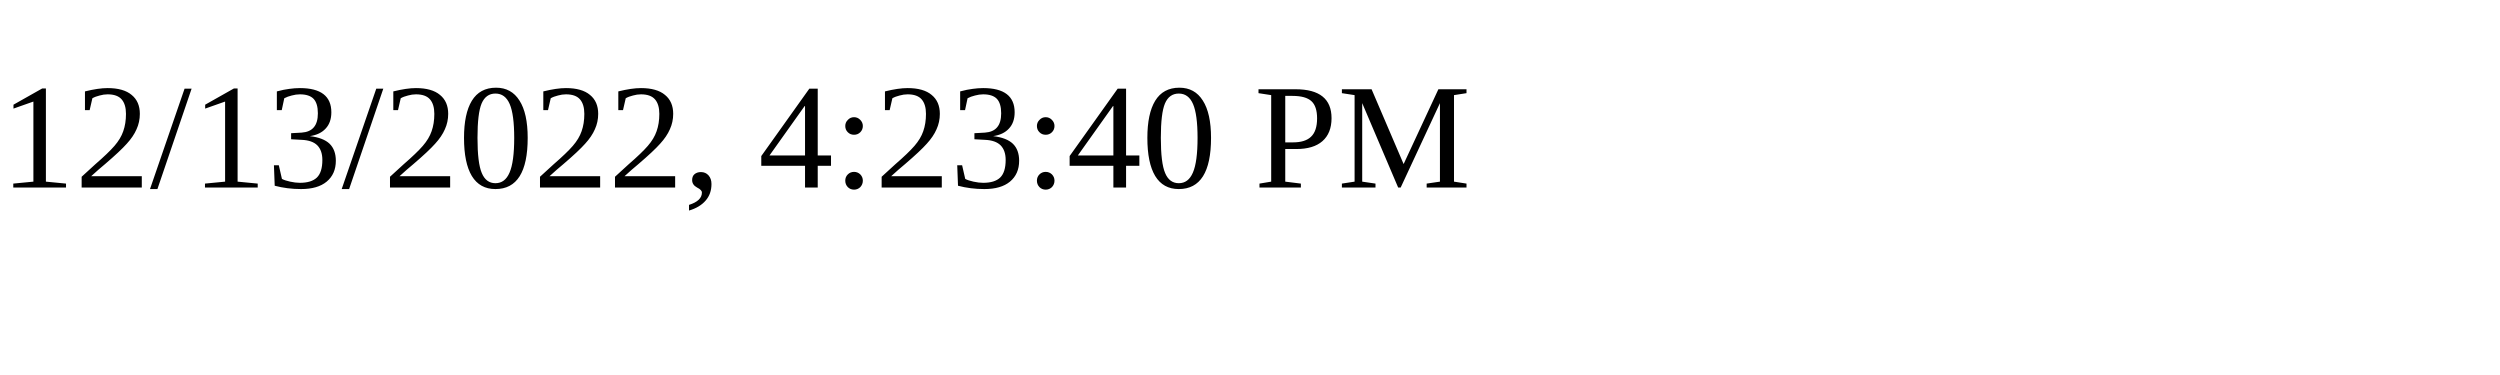
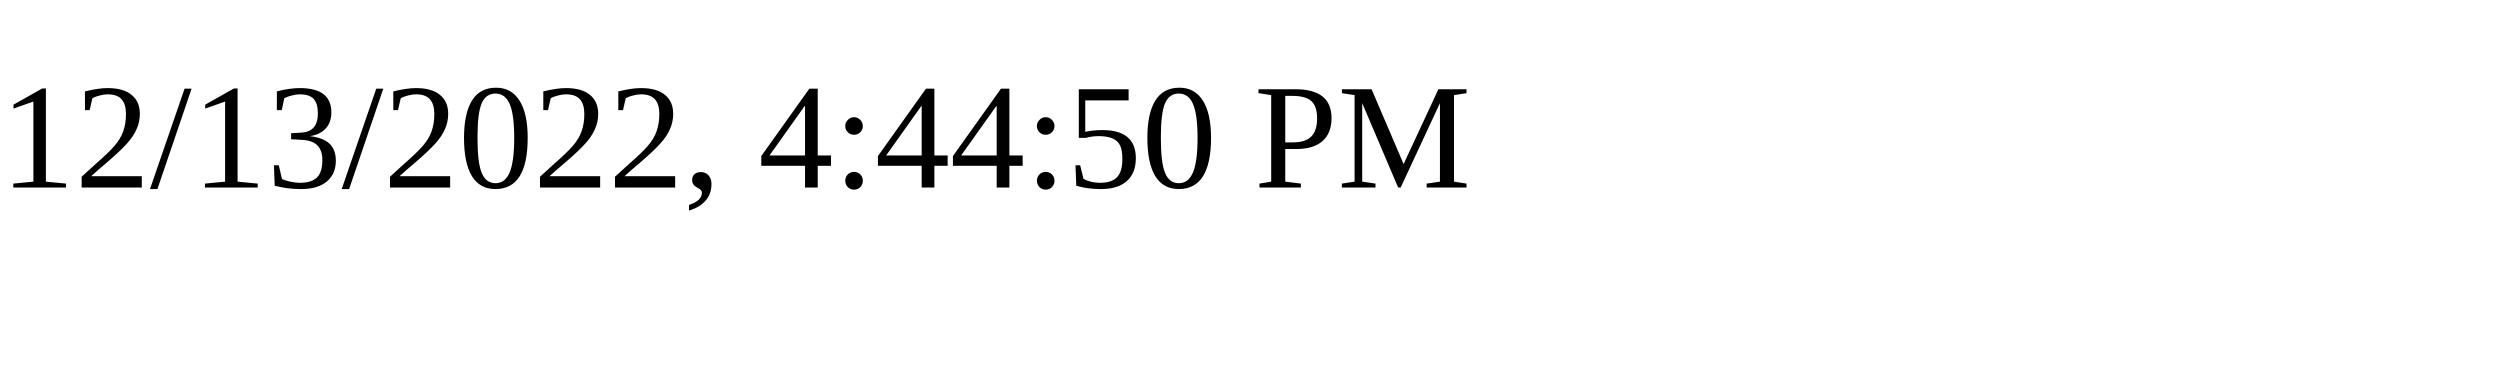
<svg xmlns="http://www.w3.org/2000/svg" height="30" width="200">
-   <text x="0" y="15">12/13/2022, 4:23:40 PM</text>
+   <text x="0" y="15">12/13/2022, 4:44:50 PM</text>
</svg>
